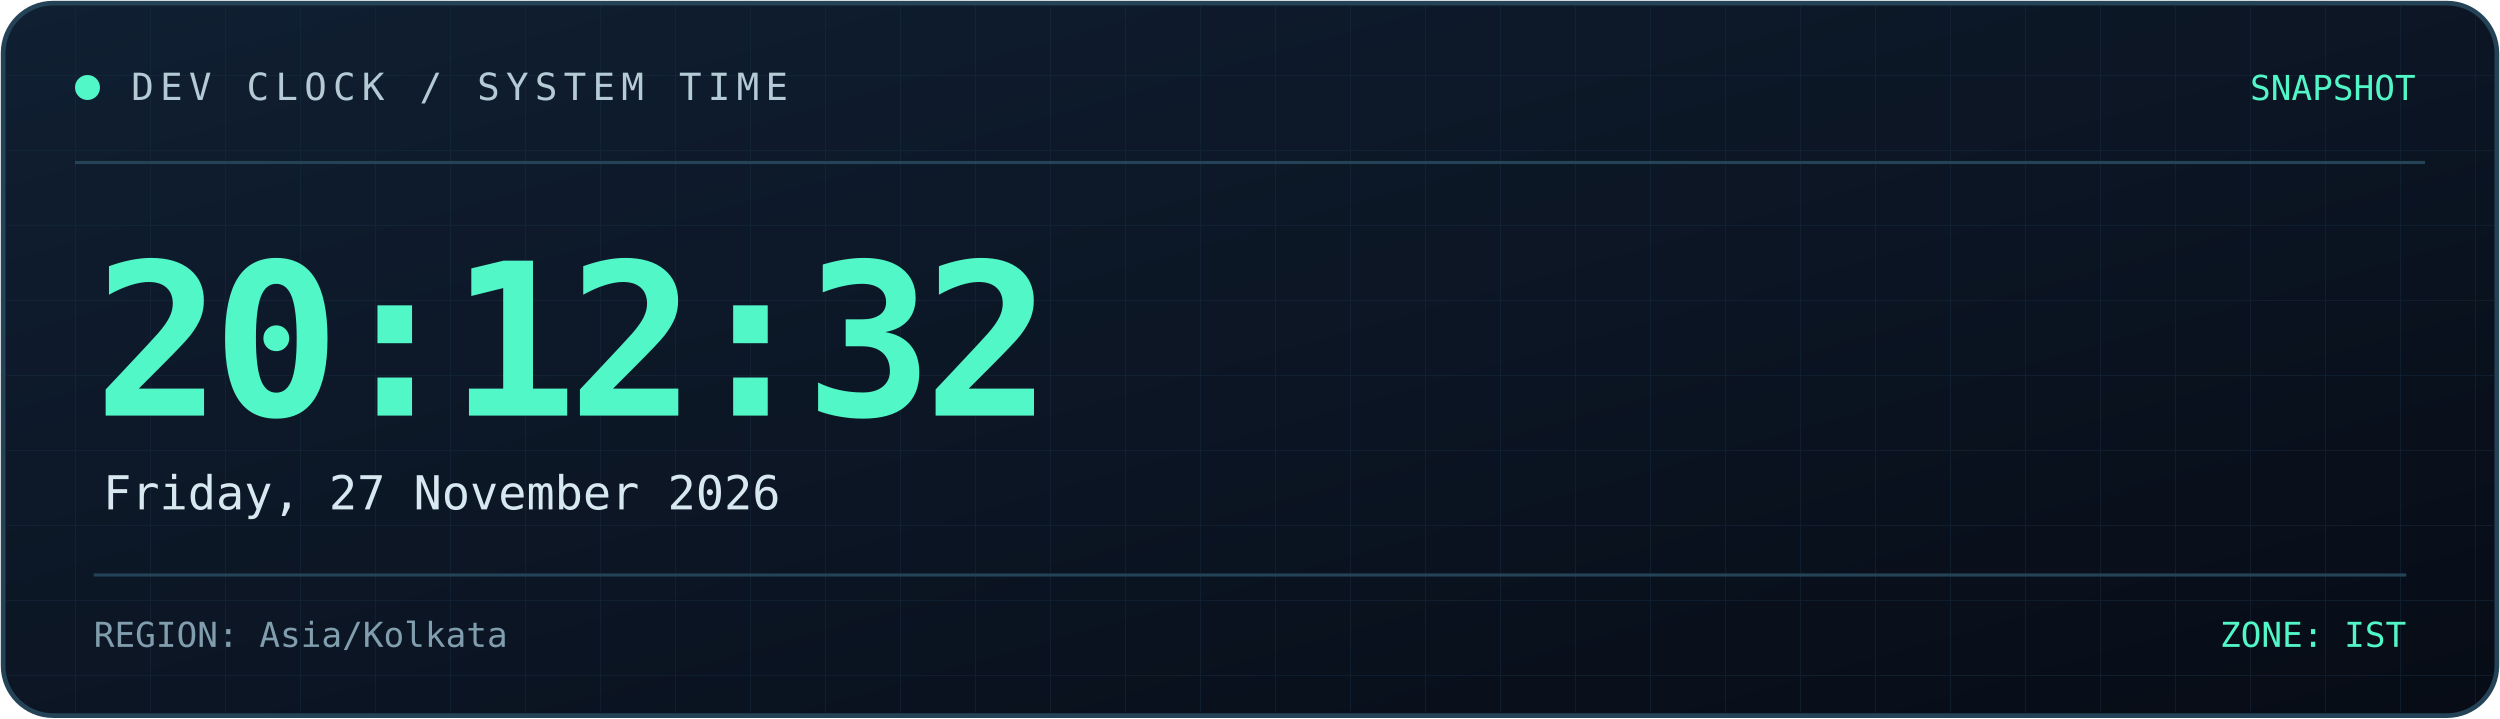
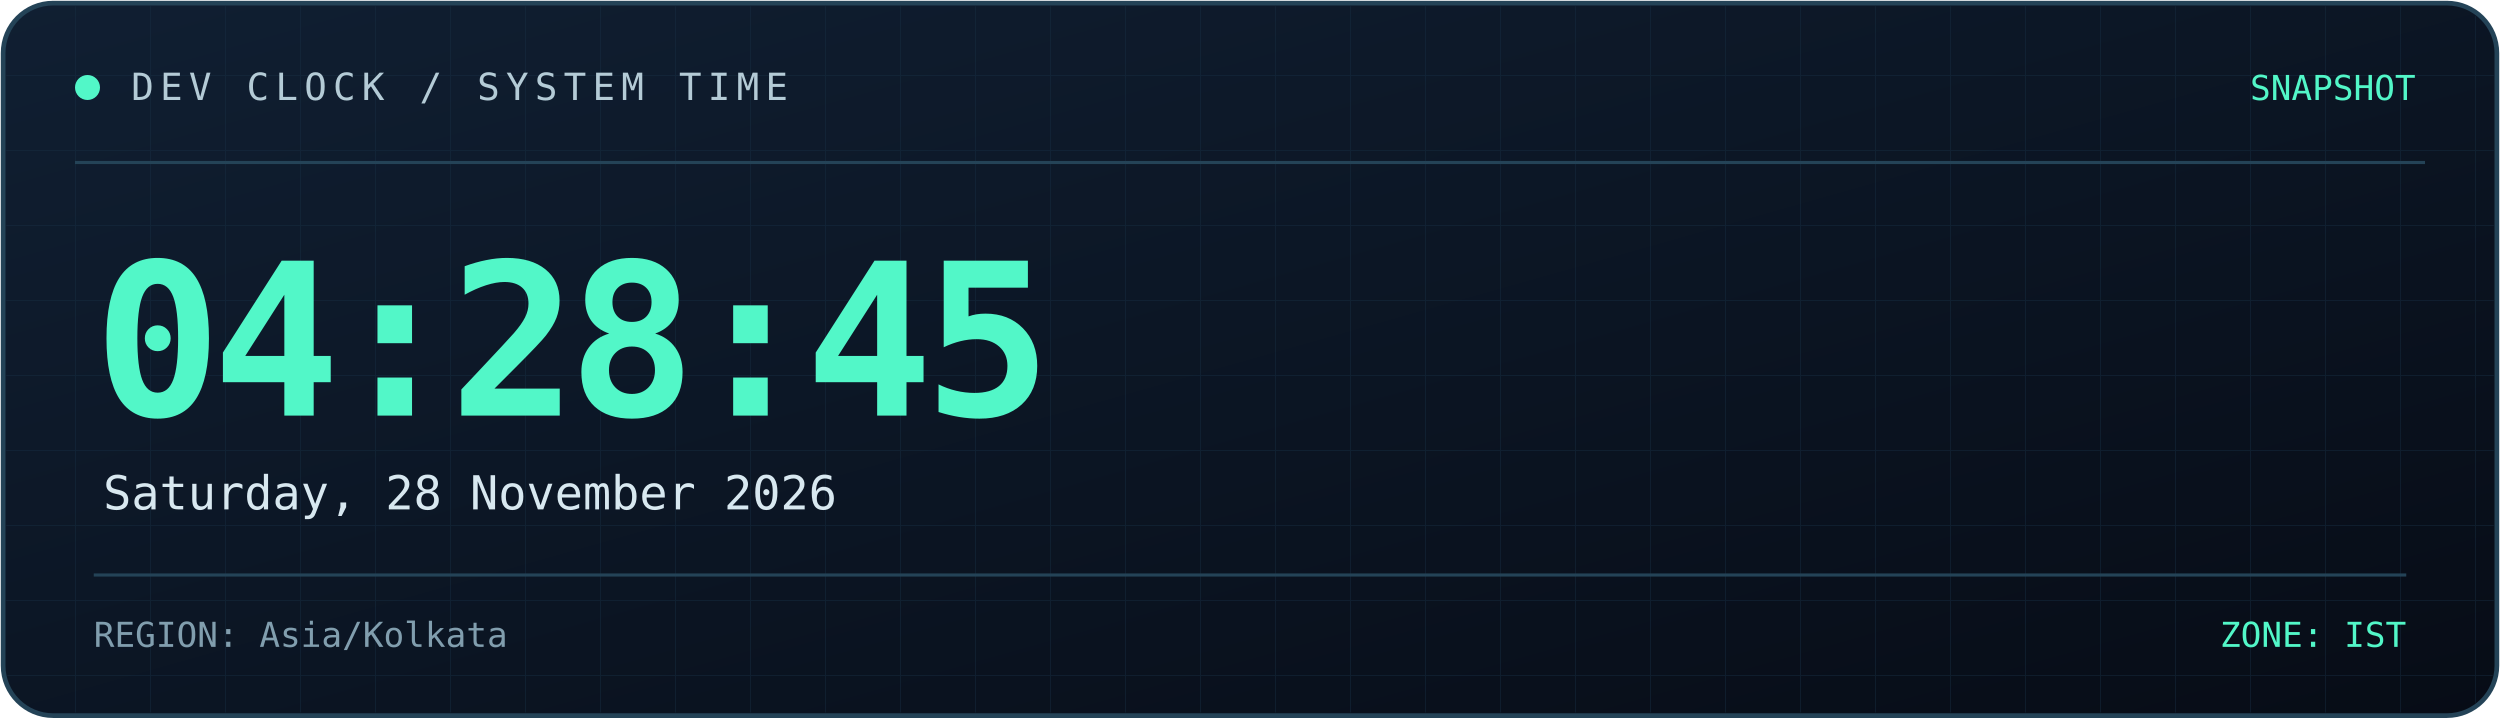
<svg xmlns="http://www.w3.org/2000/svg" width="800" height="230" viewBox="0 0 800 230" role="img" aria-labelledby="title desc">
  <defs>
    <linearGradient id="bg" x1="0" y1="0" x2="1" y2="1">
      <stop offset="0%" stop-color="#101f32" />
      <stop offset="100%" stop-color="#070c16" />
    </linearGradient>
    <linearGradient id="line" x1="0" y1="0" x2="1" y2="0">
      <stop offset="0%" stop-color="#52f7c8" />
      <stop offset="100%" stop-color="#398bff" />
    </linearGradient>
    <pattern id="grid" width="24" height="24" patternUnits="userSpaceOnUse">
      <path d="M24 0H0V24" fill="none" stroke="#173044" stroke-width="0.6" />
    </pattern>
  </defs>
  <rect x="1" y="1" width="798" height="228" rx="16" fill="url(#bg)" stroke="#244357" stroke-width="1.5" />
  <rect x="2" y="2" width="796" height="226" rx="15" fill="url(#grid)" opacity="0.45" />
  <path d="M24 52H776" stroke="#244357" />
  <path d="M24 53H185" stroke="url(#line)" stroke-width="2" />
  <circle cx="28" cy="28" r="4" fill="#52f7c8" />
  <text x="42" y="32" fill="#b4cbd6" font-size="12" font-family="monospace" letter-spacing="2">
    DEV CLOCK / SYSTEM TIME
  </text>
  <text x="773" y="32" text-anchor="end" fill="#52f7c8" font-size="11" font-family="monospace">
    SNAPSHOT
  </text>
  <text x="30" y="133" fill="#52f7c8" font-size="68" font-weight="700" font-family="monospace" letter-spacing="-3">
-     20:12:32
+     04:28:45
  </text>
  <text x="33" y="163" fill="#d8e8f0" font-size="15" font-family="monospace">
-     Friday, 27 November 2026
+     Saturday, 28 November 2026
  </text>
  <path d="M30 184H770" stroke="#244357" />
  <text x="30" y="207" fill="#819eae" font-size="11" font-family="monospace">
    REGION: Asia/Kolkata
  </text>
  <text x="770" y="207" text-anchor="end" fill="#52f7c8" font-size="11" font-family="monospace">
    ZONE: IST
  </text>
</svg>
